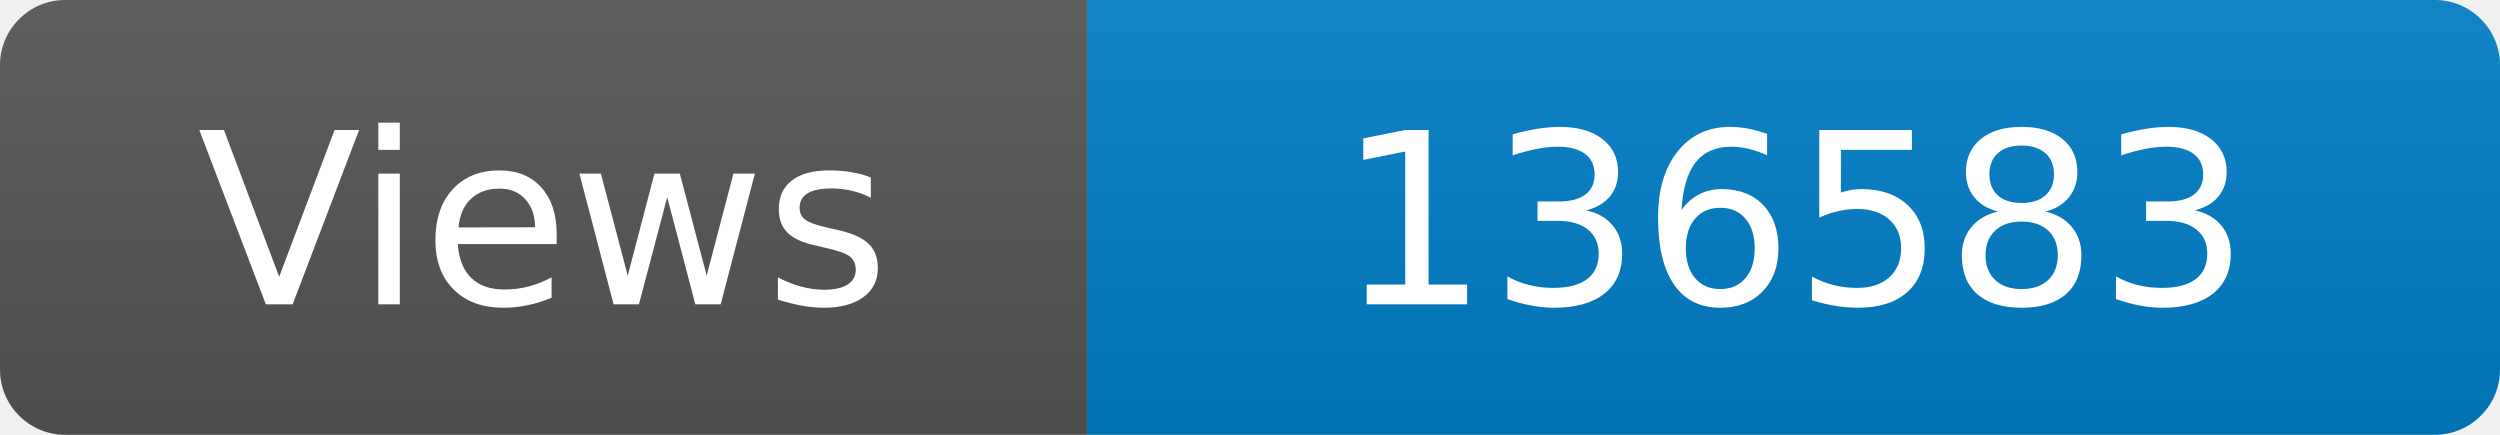
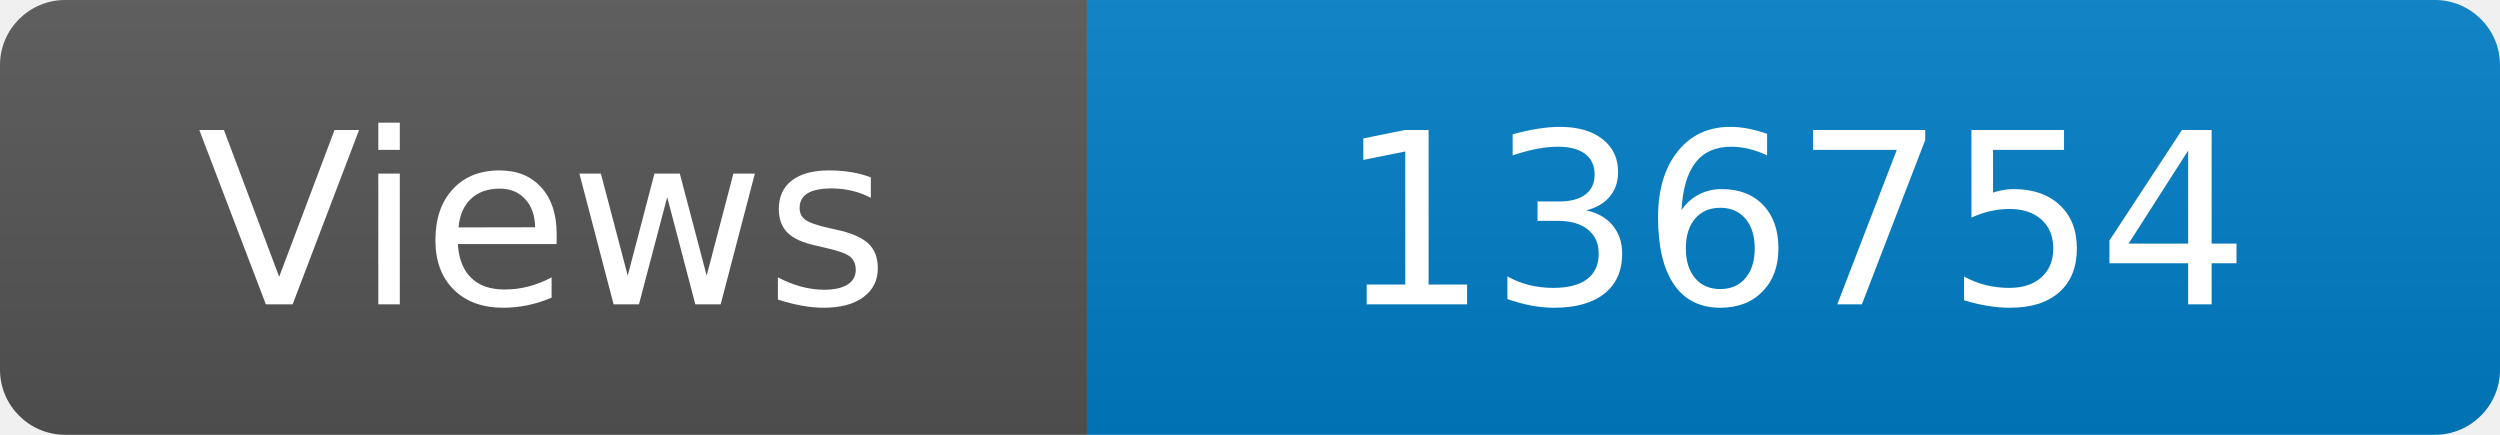
<svg xmlns="http://www.w3.org/2000/svg" width="115" height="20" role="img" aria-label="Maintained?: yes">
  <linearGradient id="s" x2="0" y2="100%">
    <stop offset="0" stop-color="#bbb" stop-opacity=".1" />
    <stop offset="1" stop-opacity=".1" />
  </linearGradient>
  <clipPath id="r">
    <rect width="115" height="20" rx="3" fill="#fff" />
  </clipPath>
  <g clip-path="url(#r)">
    <rect width="50" height="20" fill="#555" />
    <rect x="50" width="160" height="20" fill="#007ec6" />
    <rect width="115" height="20" fill="url(#s)" />
  </g>
  <g fill="#fff" text-anchor="middle" font-family="Verdana,Geneva,DejaVu Sans,sans-serif" font-size="110">
    <text x="250" y="140" transform="scale(.1)" fill="#fff">Views</text>
-     <text x="825" y="140" transform="scale(.1)" fill="#fff">136583</text>
+     <text x="825" y="140" transform="scale(.1)" fill="#fff">136754</text>
  </g>
</svg>
